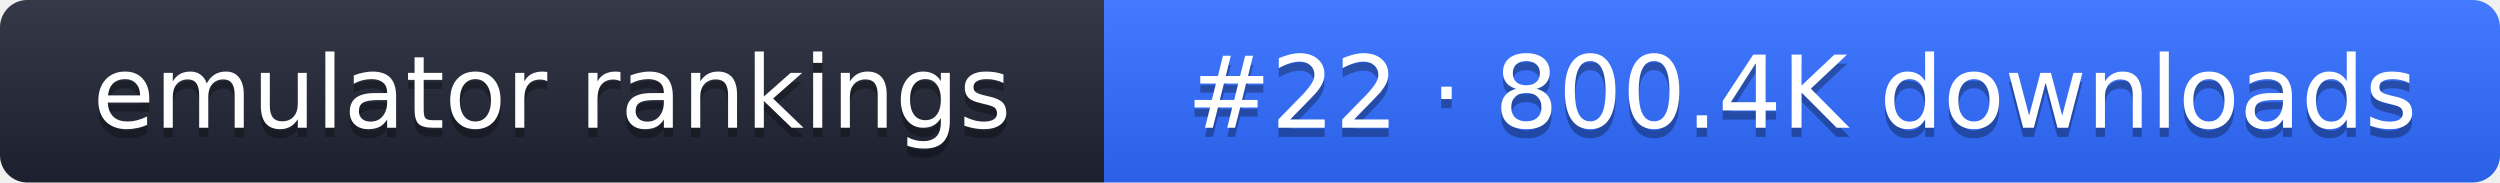
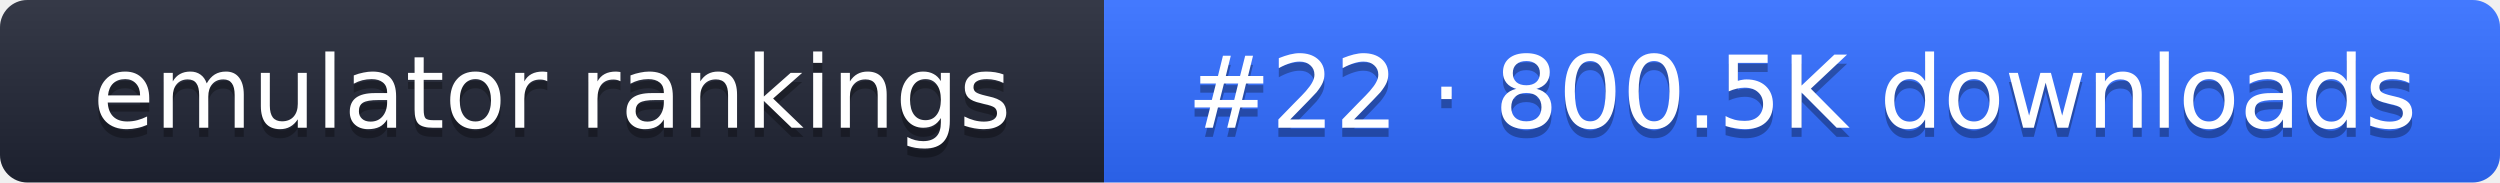
- <svg xmlns="http://www.w3.org/2000/svg" width="274" height="20" role="img" aria-label="emulator rankings: #22 · 800.4K downloads">
+ <svg xmlns="http://www.w3.org/2000/svg" width="274" height="20" role="img" aria-label="emulator rankings: #22 · 800.5K downloads">
  <linearGradient id="g" x2="0" y2="100%">
    <stop offset="0" stop-color="#fff" stop-opacity=".1" />
    <stop offset="1" stop-opacity=".1" />
  </linearGradient>
  <clipPath id="r">
    <rect width="274" height="20" rx="3" fill="#fff" />
  </clipPath>
  <g clip-path="url(#r)">
    <rect width="121" height="20" fill="#1f2433" />
    <rect x="121" width="153" height="20" fill="#2f6bff" />
    <rect width="274" height="20" fill="url(#g)" />
  </g>
  <g fill="#fff" text-anchor="middle" font-family="Verdana,DejaVu Sans,sans-serif" font-size="11">
    <text x="60.5" y="15" fill="#010101" fill-opacity=".3">emulator rankings</text>
    <text x="60.5" y="14">emulator rankings</text>
-     <text x="197.5" y="15" fill="#010101" fill-opacity=".3">#22 · 800.4K downloads</text>
-     <text x="197.5" y="14">#22 · 800.4K downloads</text>
+     <text x="197.5" y="15" fill="#010101" fill-opacity=".3">#22 · 800.5K downloads</text>
+     <text x="197.5" y="14">#22 · 800.5K downloads</text>
  </g>
</svg>
